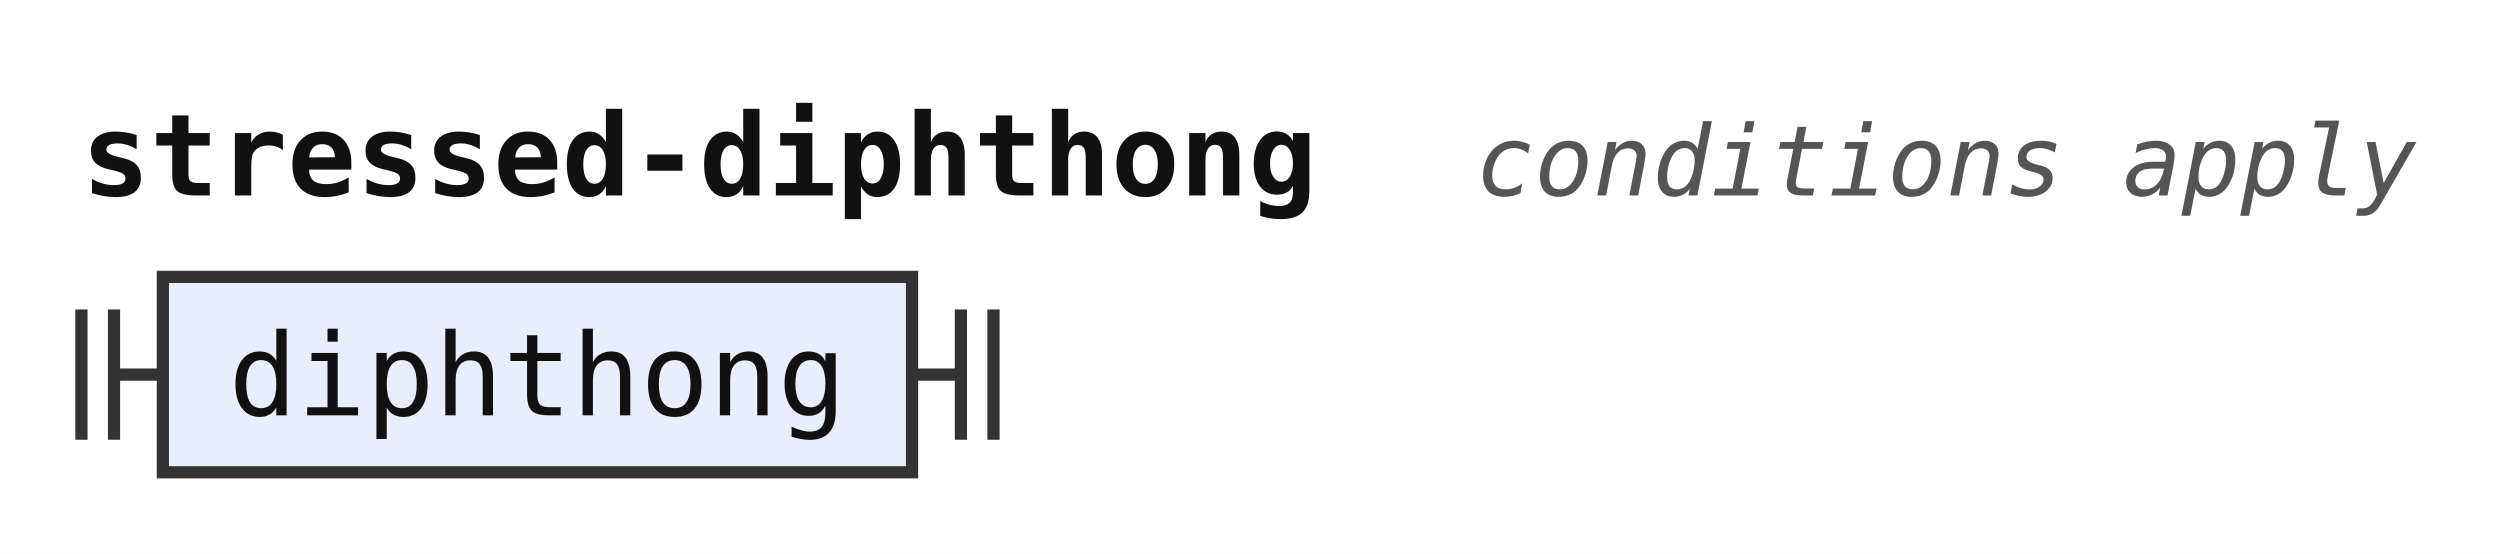
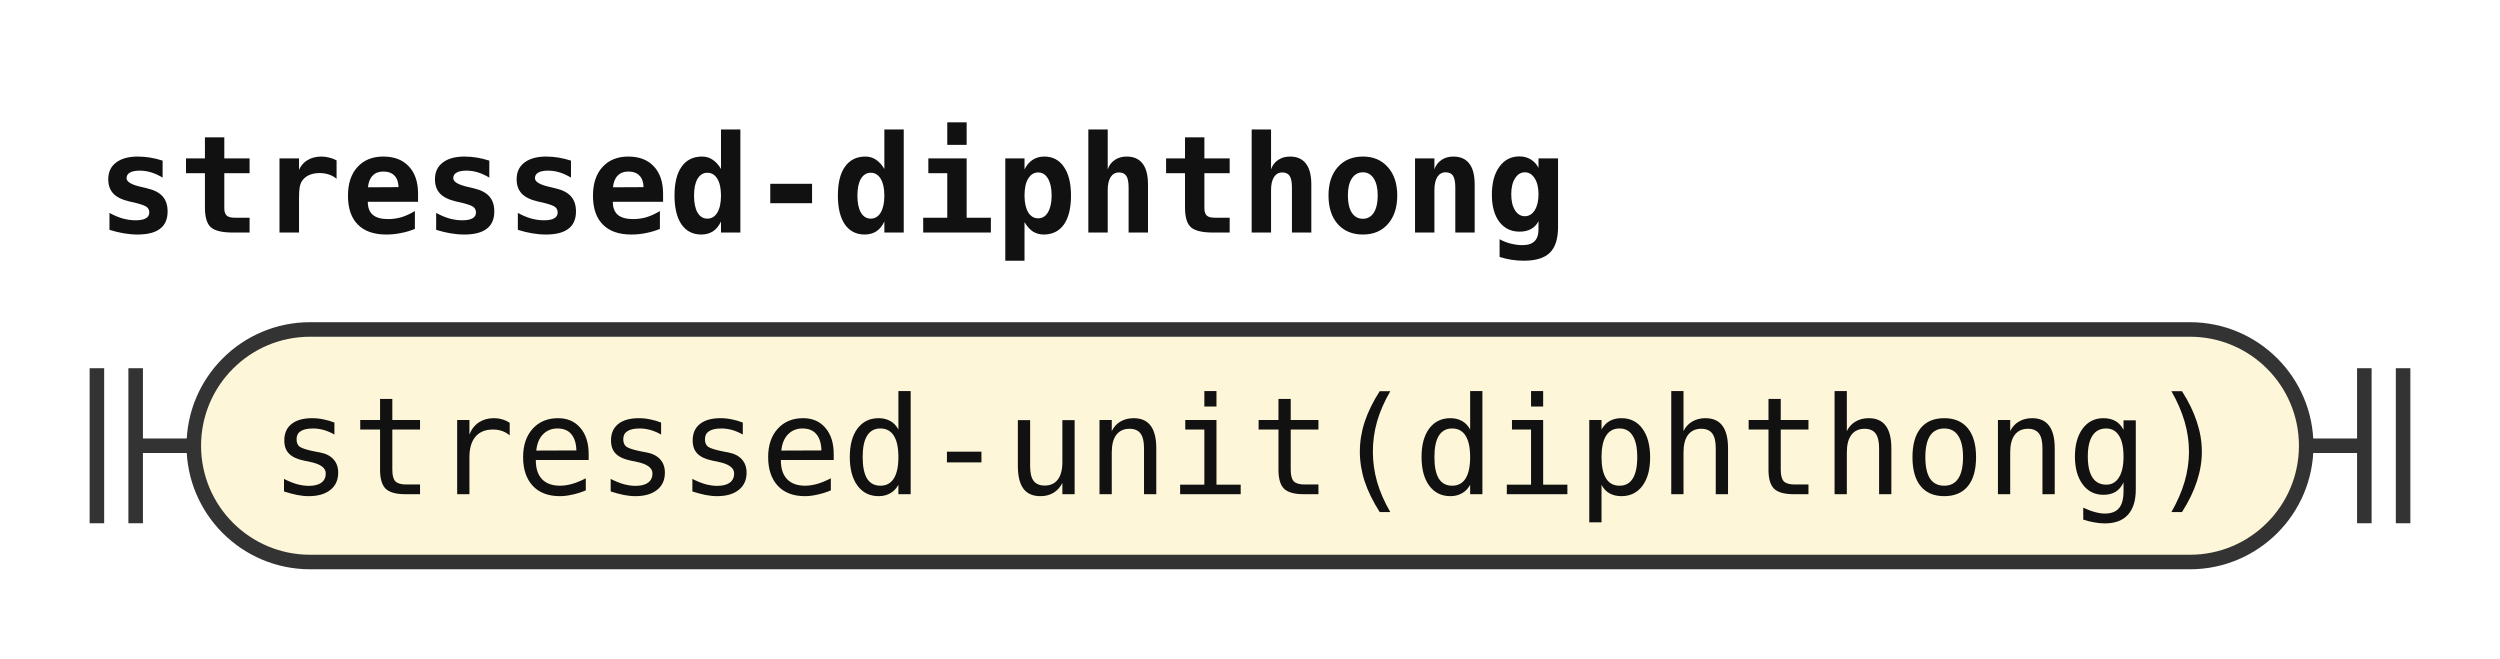
- <svg xmlns="http://www.w3.org/2000/svg" width="307" height="68" viewBox="0 0 307 68" role="img" aria-label="Railroad diagram of the rule stressed-diphthong">
+ <svg xmlns="http://www.w3.org/2000/svg" width="258" height="68" viewBox="0 0 258 68" role="img" aria-label="Railroad diagram of the rule stressed-diphthong">
  <style>path{fill:none;stroke:#333;stroke-width:1.5}.rule rect{fill:#e8eefc;stroke:#333;stroke-width:1.5}.terminal rect{fill:#fdf6d8;stroke:#333;stroke-width:1.5}text{font-family:ui-monospace,SFMono-Regular,Menlo,Consolas,"DejaVu Sans Mono","Liberation Mono",monospace;font-size:14px;fill:#111;text-anchor:middle}text.label{font-size:12px;font-style:italic;fill:#555;text-anchor:start}text.title{font-weight:bold;text-anchor:start}</style>
  <rect width="100%" height="100%" fill="#fff" />
  <text class="title" x="10" y="24" textLength="151.2" lengthAdjust="spacingAndGlyphs">stressed-diphthong</text>
-   <text class="label" x="181.2" y="24" textLength="115.2" lengthAdjust="spacingAndGlyphs">conditions apply</text>
  <path d="M10 38v16m4 -16v16M14 46h6" />
-   <g class="rule">
-     <rect x="20" y="34" width="92" height="24" rx="0" />
-     <text x="66" y="51" textLength="75.6" lengthAdjust="spacingAndGlyphs">diphthong</text>
+   <g class="terminal">
+     <rect x="20" y="34" width="218" height="24" rx="12" />
+     <text x="129" y="51" textLength="201.6" lengthAdjust="spacingAndGlyphs">stressed-unit(diphthong)</text>
  </g>
-   <path d="M112 46h6m0 -8v16m4 -16v16" />
+   <path d="M238 46h6m0 -8v16m4 -16v16" />
</svg>
